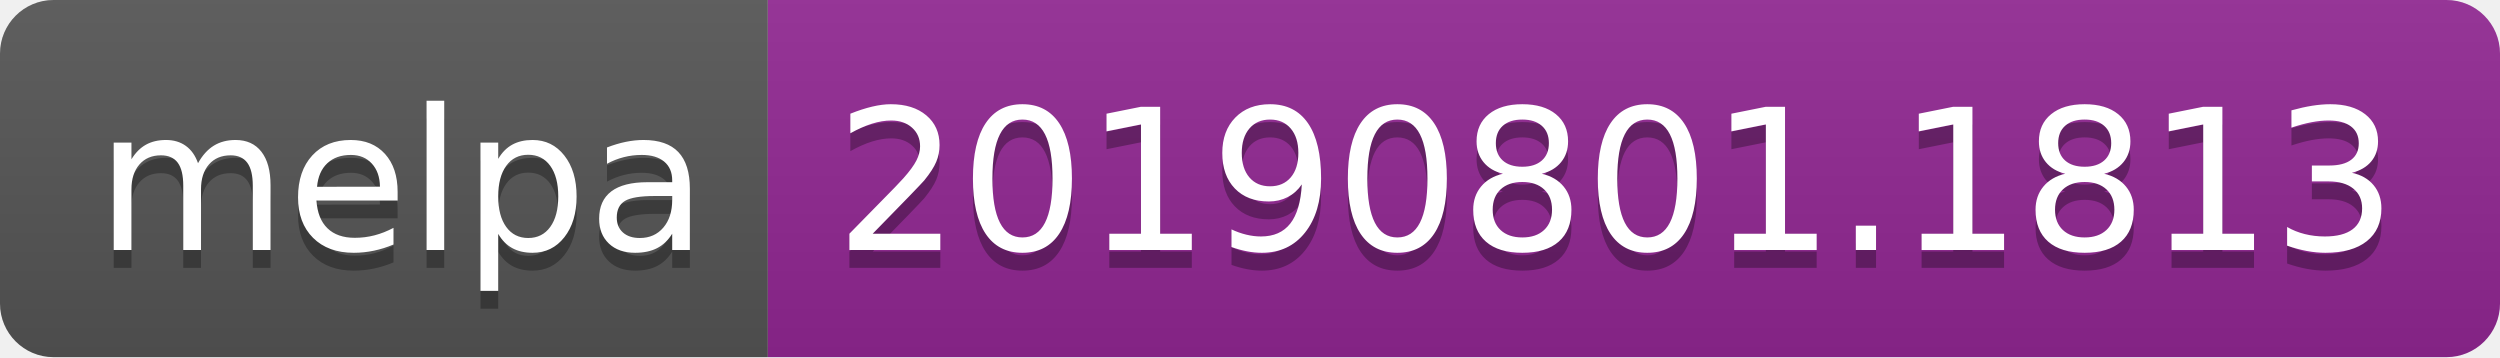
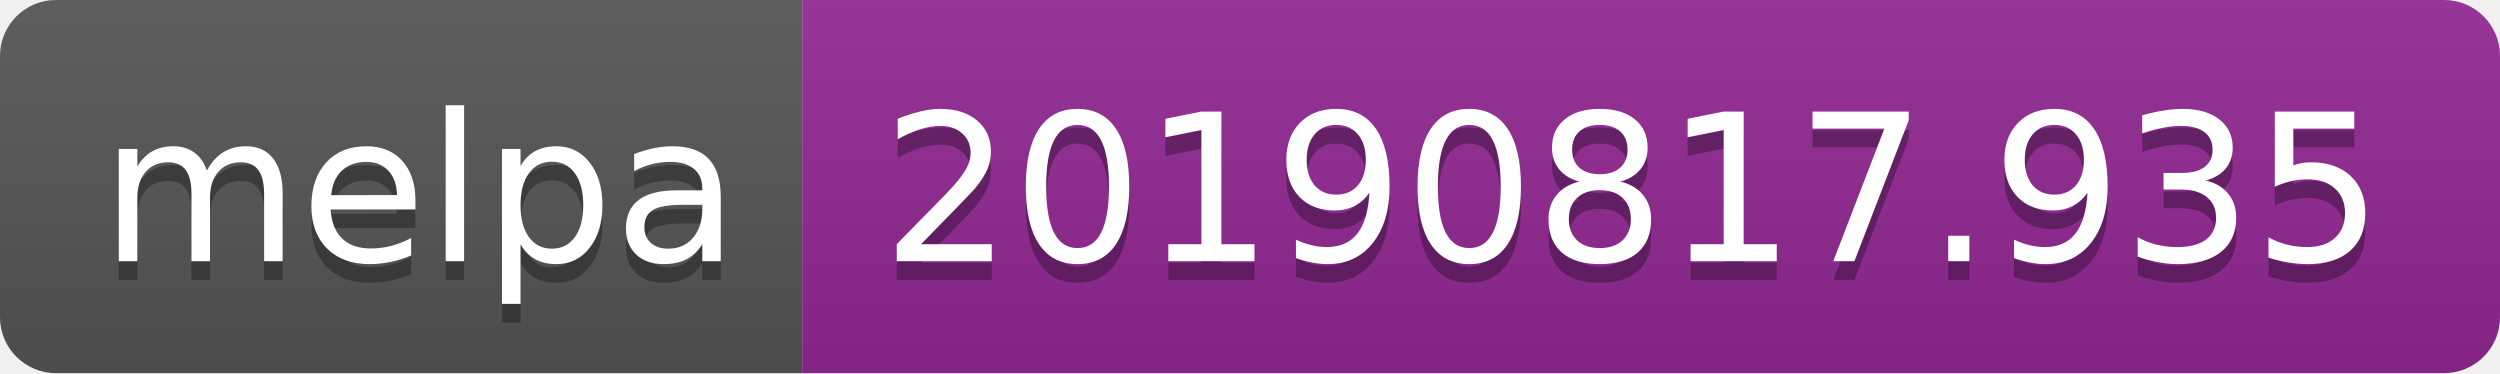
- <svg xmlns="http://www.w3.org/2000/svg" width="140" height="20">
+ <svg xmlns="http://www.w3.org/2000/svg" width="134" height="20">
  <linearGradient id="b" x2="0" y2="100%">
    <stop offset="0" stop-color="#bbb" stop-opacity=".1" />
    <stop offset="1" stop-opacity=".1" />
  </linearGradient>
  <clipPath id="a">
-     <rect width="140" height="20" rx="3" fill="#fff" />
+     <rect width="134" height="20" rx="3" fill="#fff" />
  </clipPath>
  <g clip-path="url(#a)">
    <path fill="#555" d="M0 0h43v20H0z" />
-     <path fill="#922793" d="M43 0h97v20H43z" />
-     <path fill="url(#b)" d="M0 0h140v20H0z" />
+     <path fill="#922793" d="M43 0h91v20H43z" />
+     <path fill="url(#b)" d="M0 0h134v20H0z" />
  </g>
  <g fill="#fff" text-anchor="middle" font-family="DejaVu Sans,Verdana,Geneva,sans-serif" font-size="110">
    <text x="225" y="150" fill="#010101" fill-opacity=".3" transform="scale(.1)" textLength="330">melpa</text>
    <text x="225" y="140" transform="scale(.1)" textLength="330">melpa</text>
-     <text x="905" y="150" fill="#010101" fill-opacity=".3" transform="scale(.1)" textLength="870">20190801.1813</text>
-     <text x="905" y="140" transform="scale(.1)" textLength="870">20190801.1813</text>
+     <text x="875" y="150" fill="#010101" fill-opacity=".3" transform="scale(.1)" textLength="810">20190817.935</text>
+     <text x="875" y="140" transform="scale(.1)" textLength="810">20190817.935</text>
  </g>
</svg>
